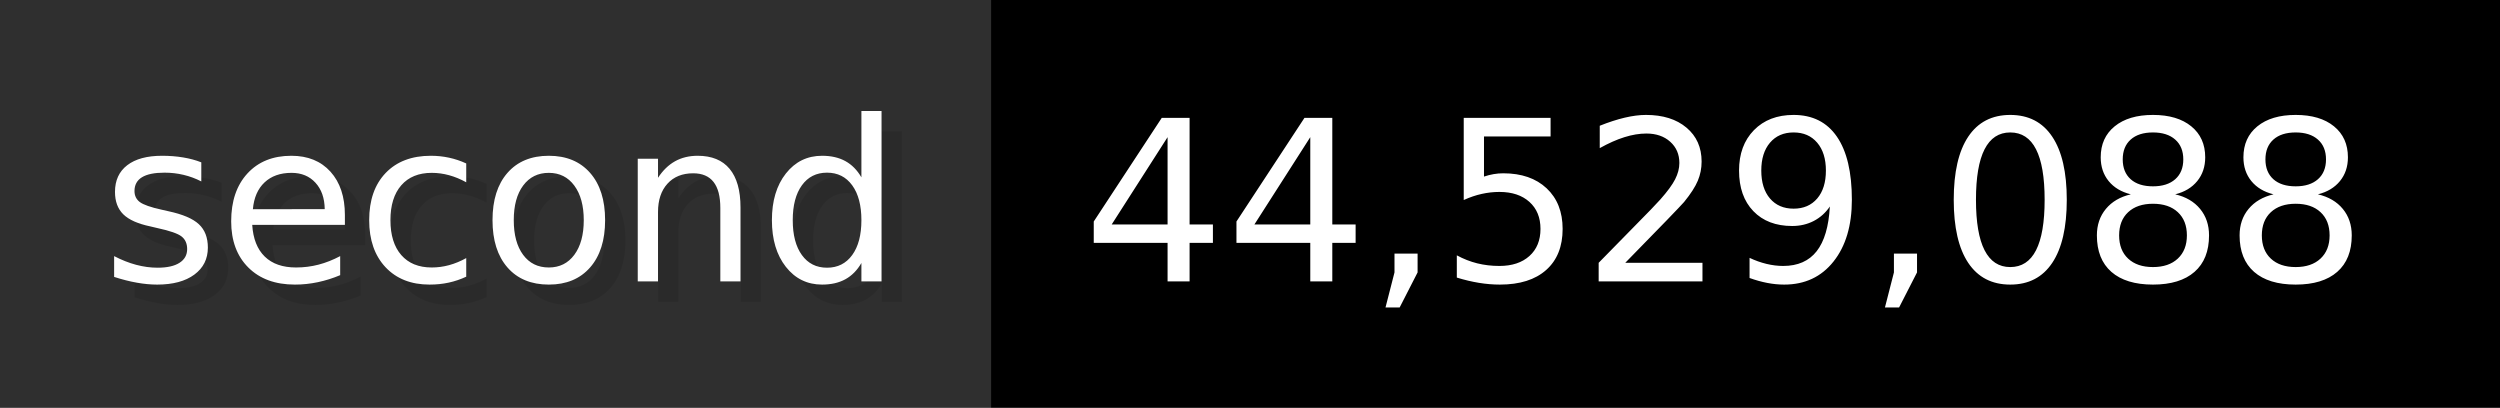
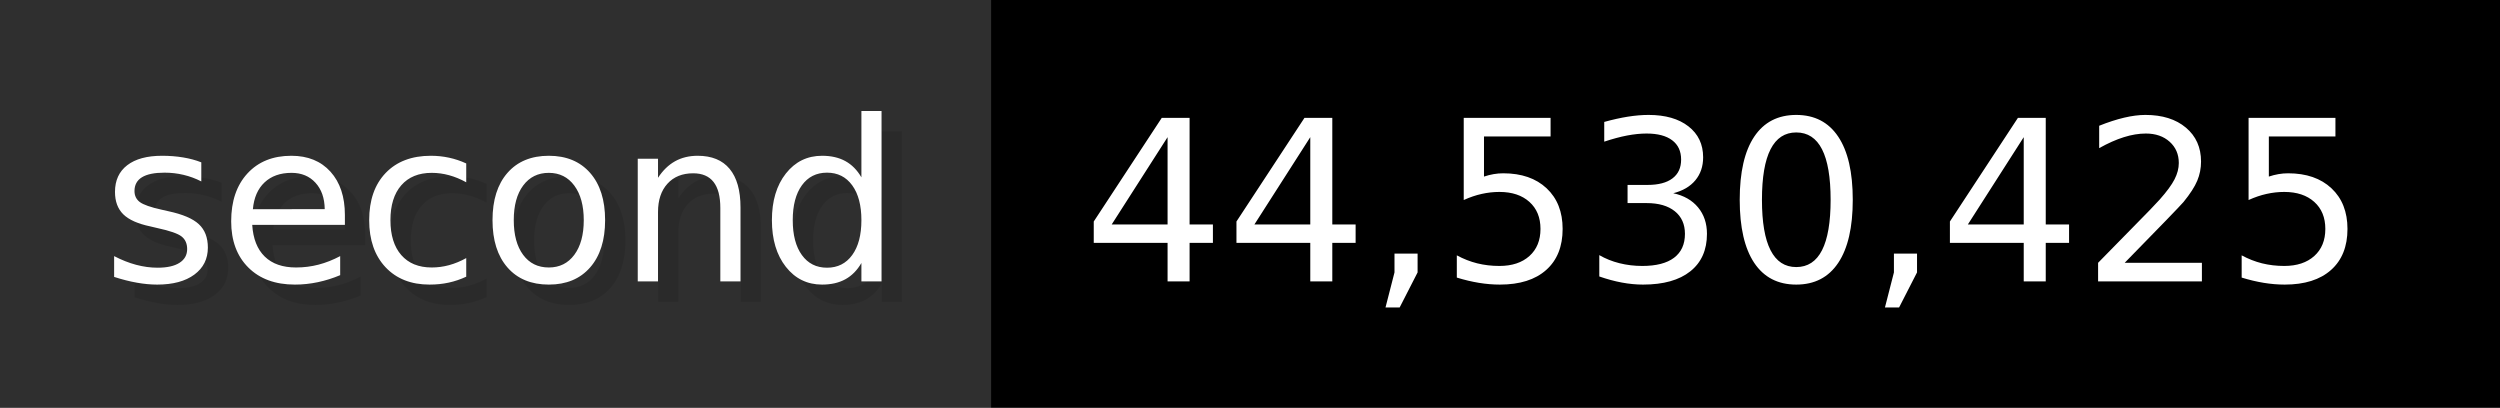
- <svg xmlns="http://www.w3.org/2000/svg" width="122.6" height="20" viewBox="0 0 1226 200" role="img" aria-label="second: 44,529,088">
+ <svg xmlns="http://www.w3.org/2000/svg" width="122.6" height="20" viewBox="0 0 1226 200" role="img" aria-label="second: 44,530,425">
  <g>
    <rect fill="#2F2F2F" width="486" height="200" />
    <rect fill="#" x="486" width="740" height="200" />
  </g>
  <g aria-hidden="true" fill="#fff" text-anchor="start" font-family="Verdana,DejaVu Sans,sans-serif" font-size="110">
    <text x="60" y="148" textLength="386" fill="#000" opacity="0.1">second</text>
    <text x="50" y="138" textLength="386">second</text>
-     <text x="541" y="148" textLength="640" fill="#000" opacity="0.1">44,529,088</text>
-     <text x="531" y="138" textLength="640">44,529,088</text>
+     <text x="541" y="148" textLength="640" fill="#000" opacity="0.1">44,530,425</text>
+     <text x="531" y="138" textLength="640">44,530,425</text>
  </g>
</svg>
